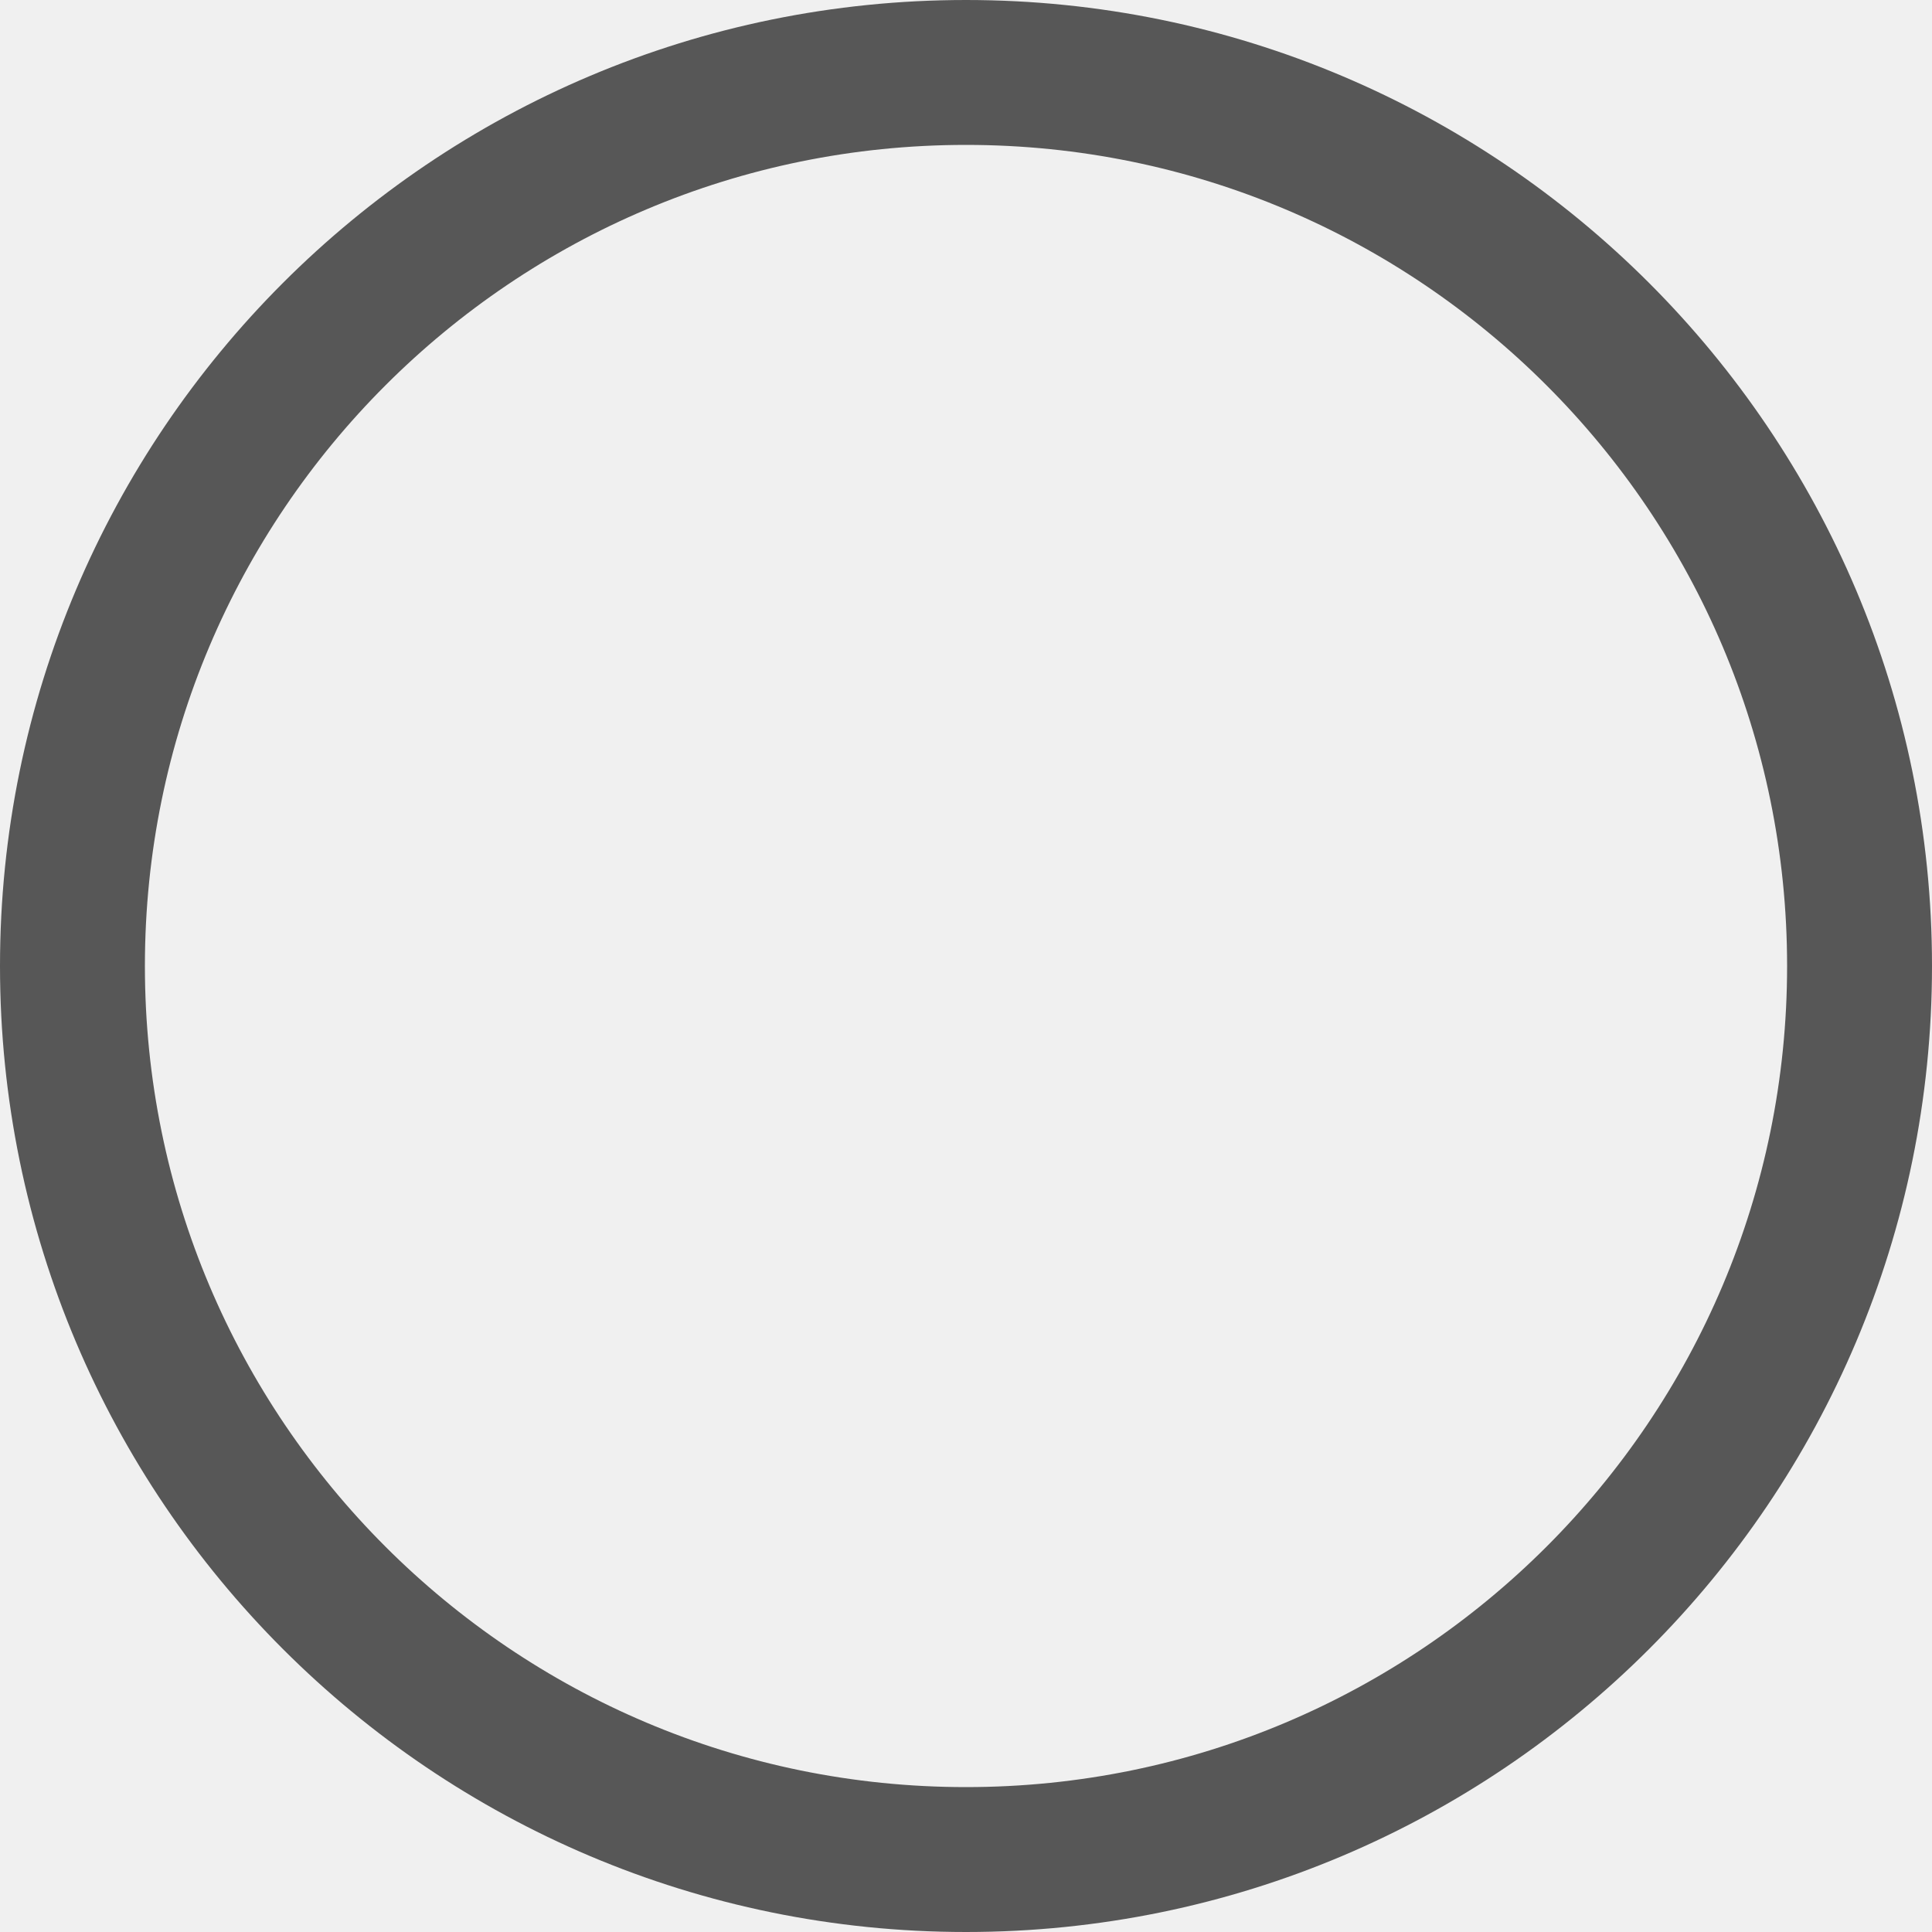
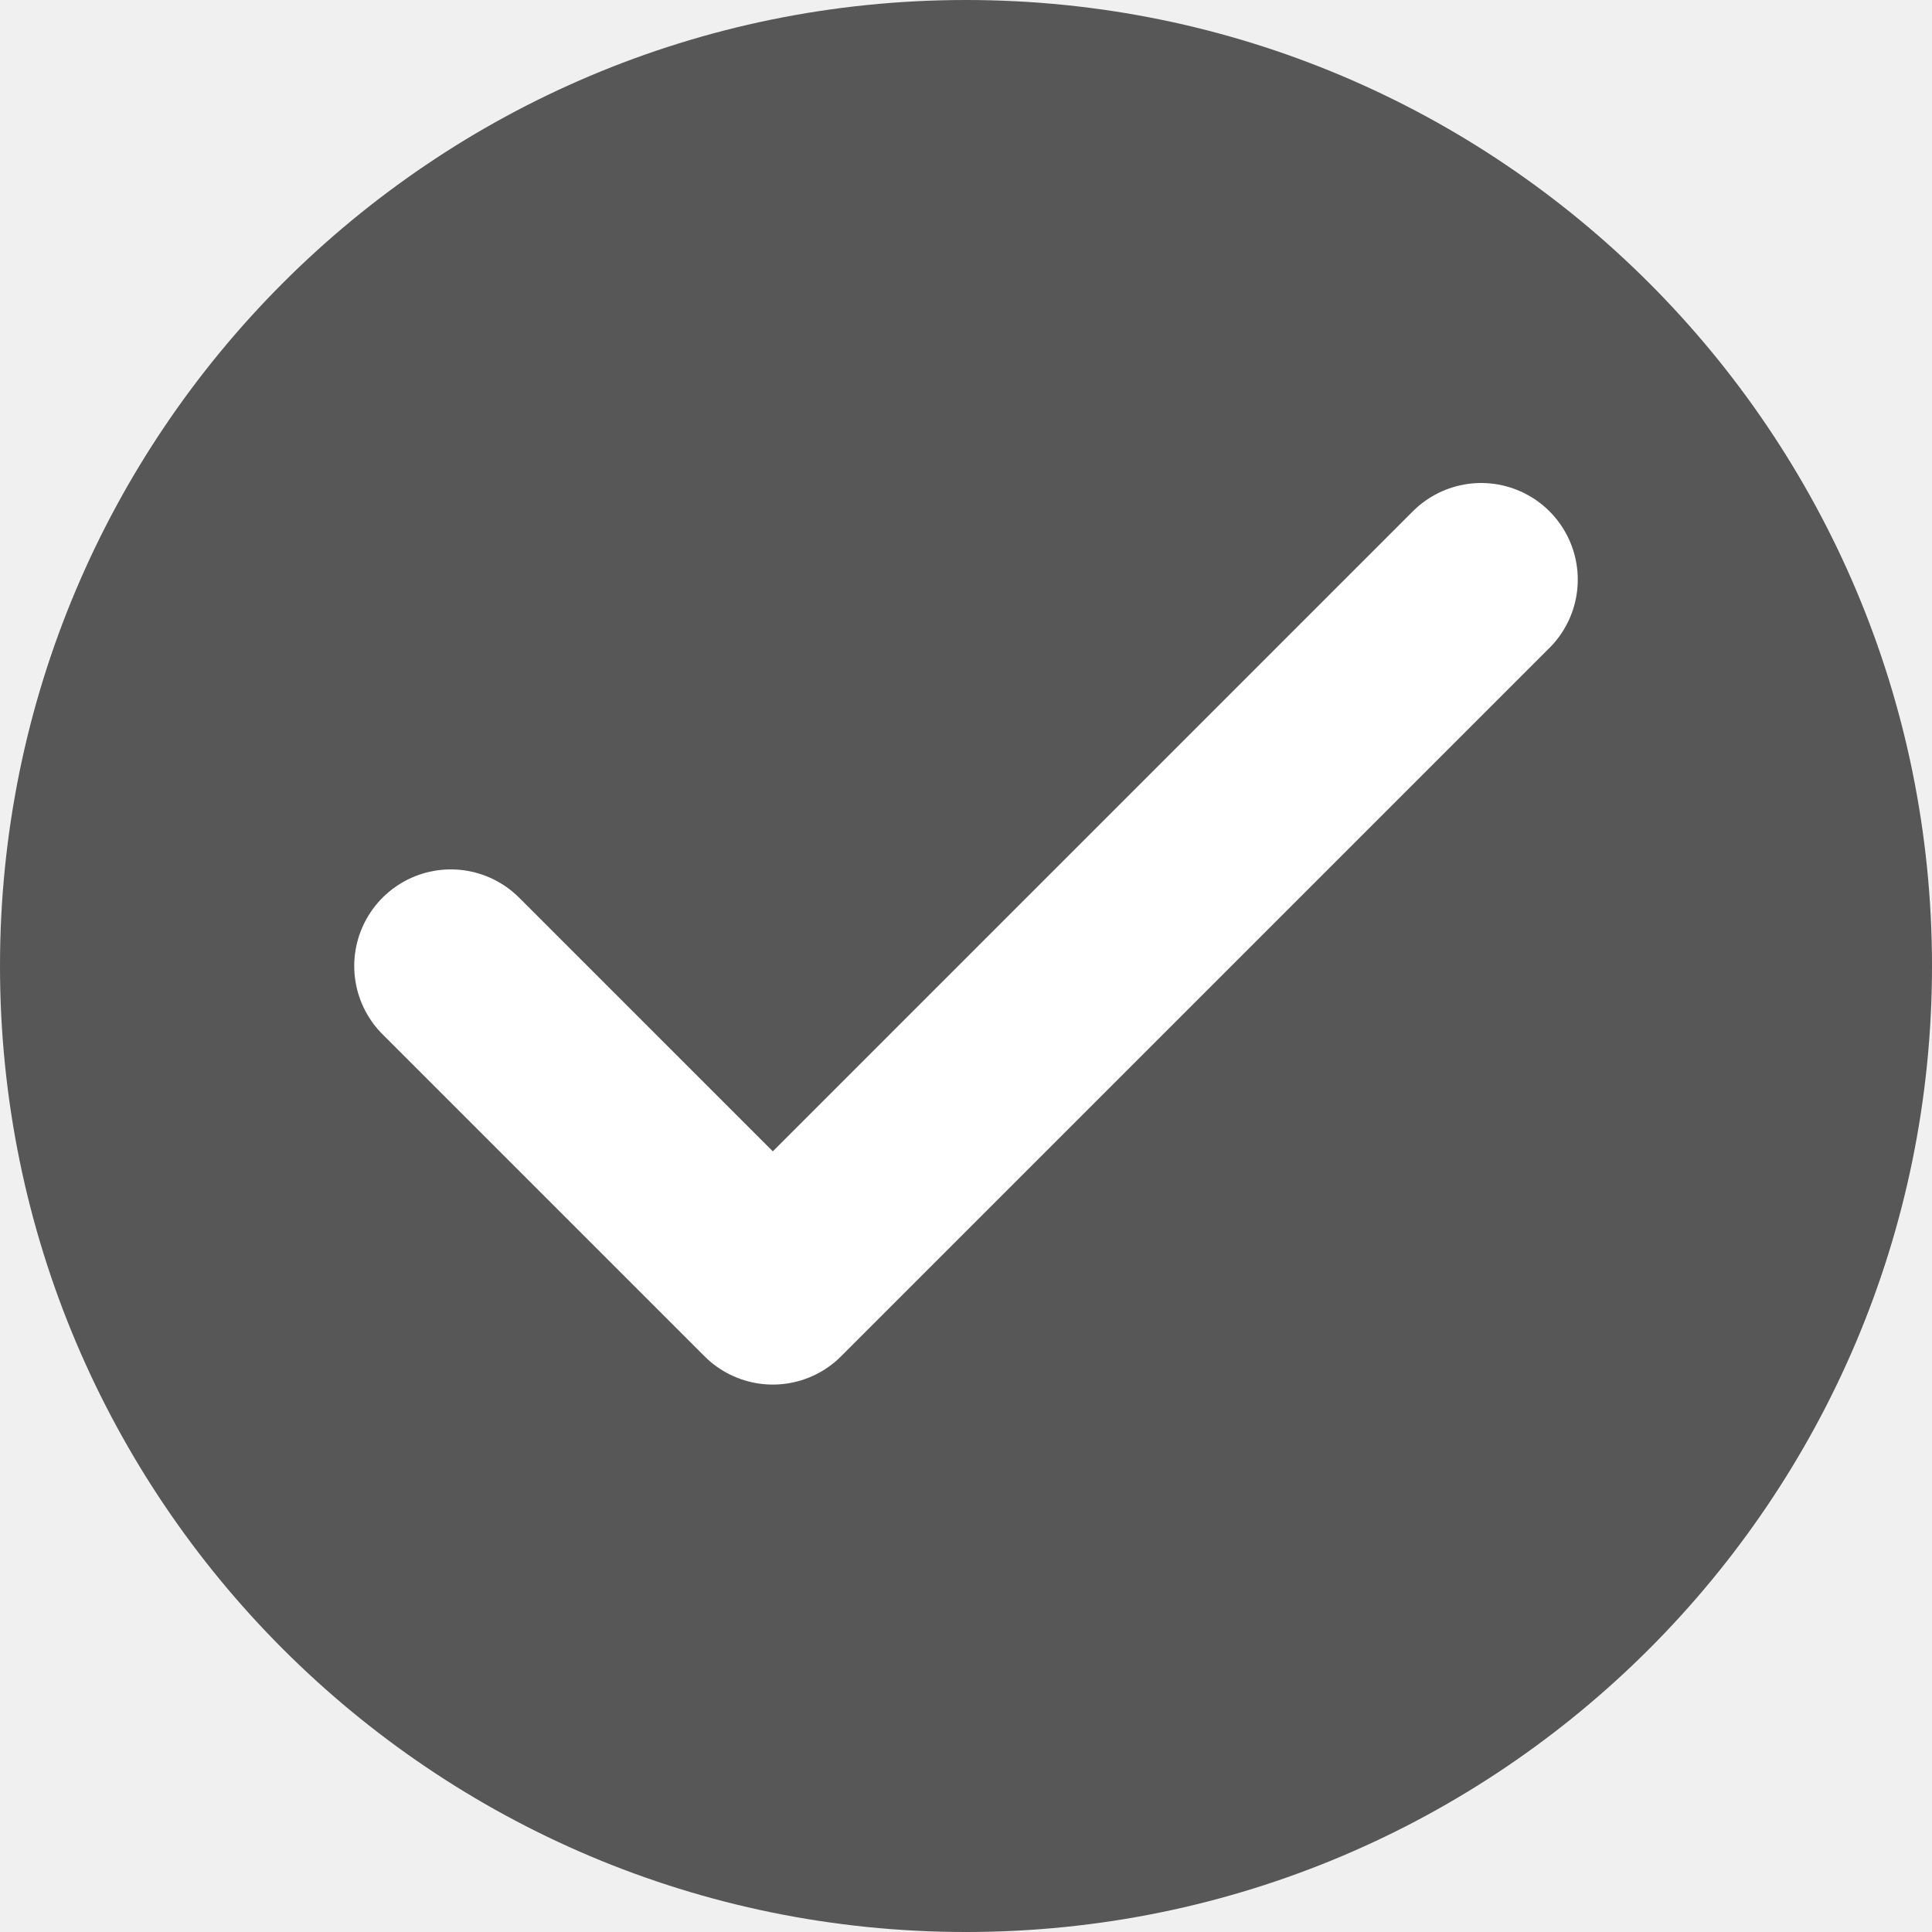
<svg xmlns="http://www.w3.org/2000/svg" width="20" height="20" viewBox="0 0 20 20" fill="none">
-   <circle cx="10" cy="10" r="9.25" stroke="#575757" stroke-width="1.5" />
+   <circle cx="10" cy="10" r="10" fill="#575757" />
+   <path d="M15.333 6L8 13.333L4.667 10" stroke="white" stroke-width="2" stroke-linecap="round" stroke-linejoin="round" />
</svg>
